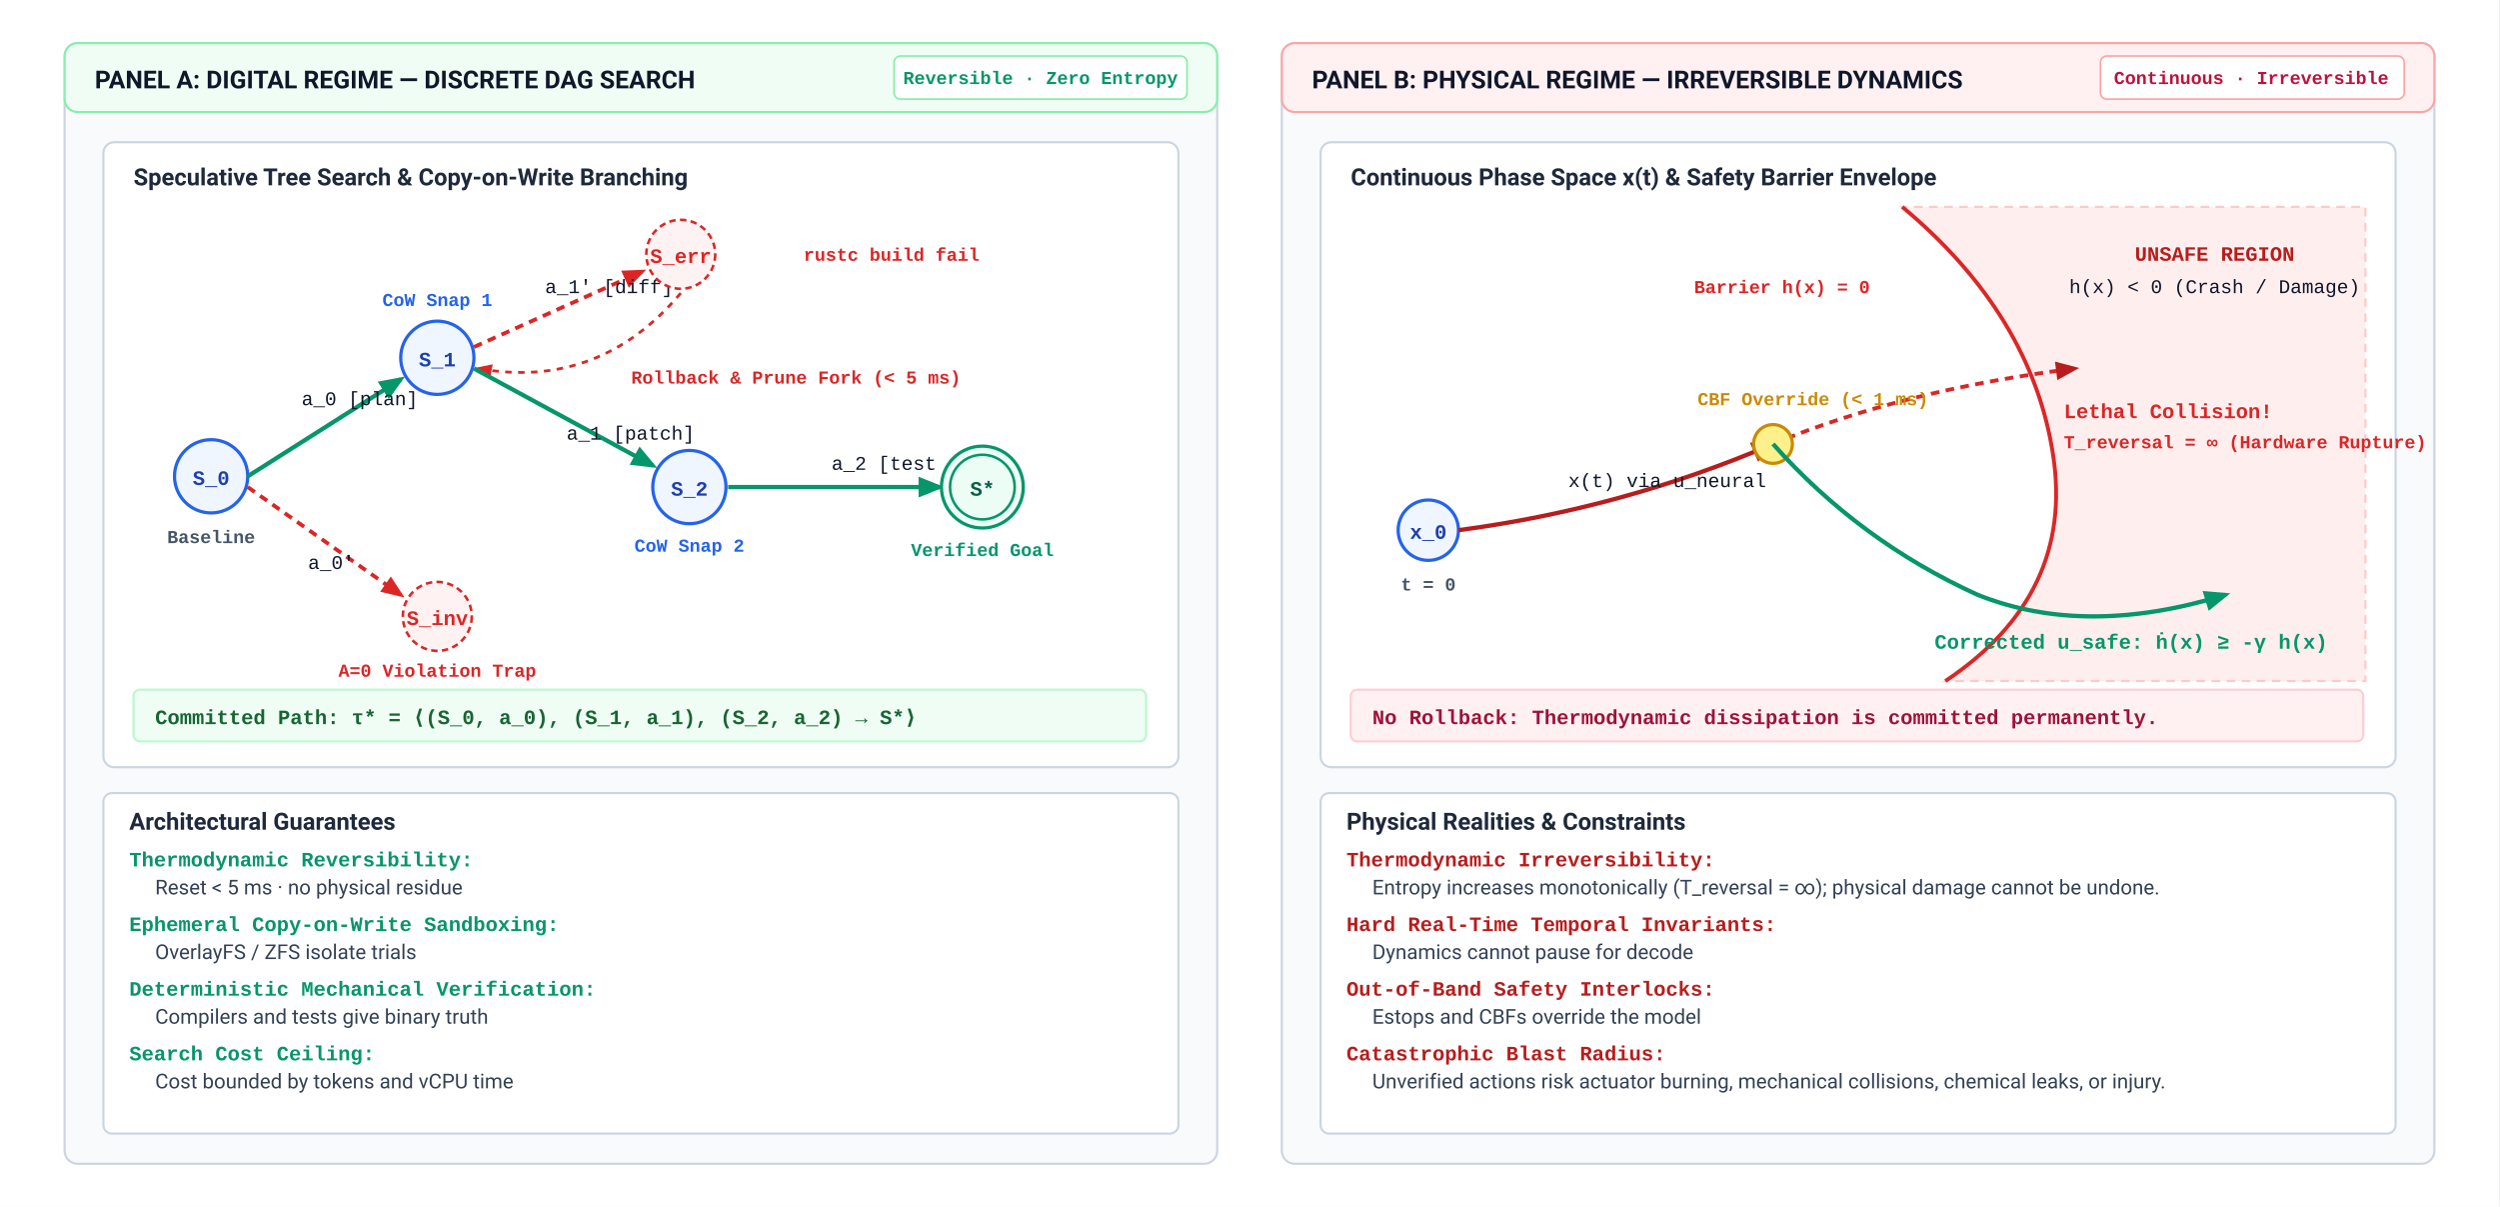
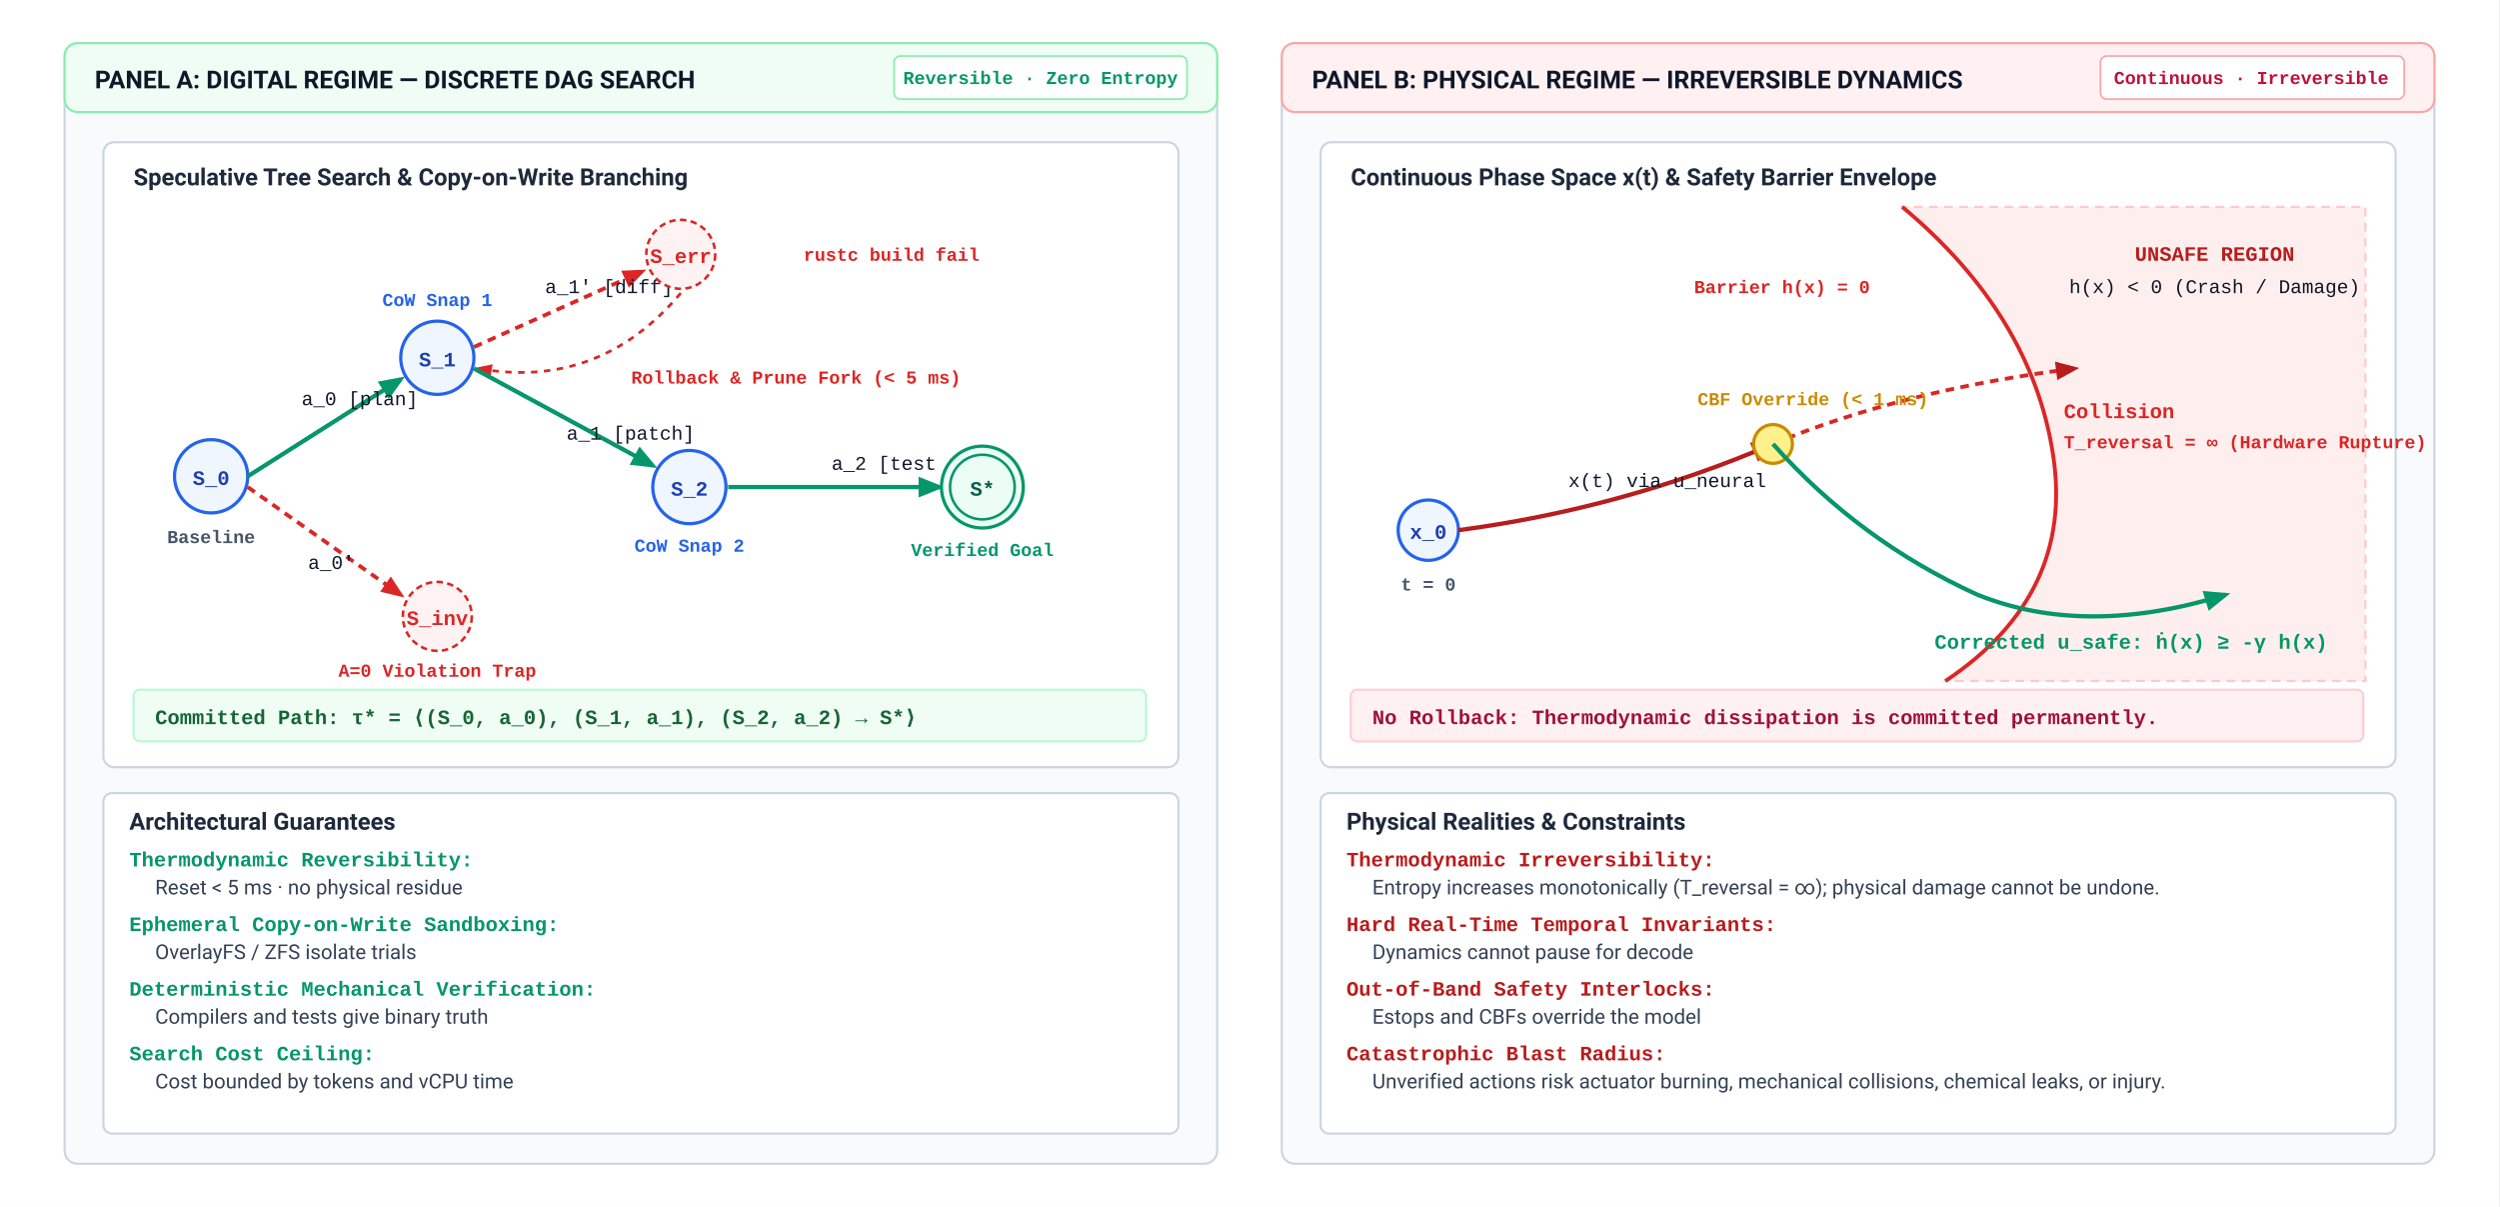
<svg xmlns="http://www.w3.org/2000/svg" viewBox="0 0 1160 560" width="100%" height="100%" font-family="Helvetica Neue, Helvetica, Arial, sans-serif">
  <defs>
    <style>
      .section-hdr { font-family: -apple-system, BlinkMacSystemFont, "Segoe UI", Roboto, sans-serif; font-weight: 700; font-size: 11.5px; fill: #0f172a; }
      .box-hdr { font-family: -apple-system, BlinkMacSystemFont, "Segoe UI", Roboto, sans-serif; font-weight: 600; font-size: 11px; }
      .text-reg { font-family: -apple-system, BlinkMacSystemFont, "Segoe UI", Roboto, sans-serif; font-size: 9.5px; fill: #334155; }
      .mono { font-family: "SFMono-Regular", Consolas, "Liberation Mono", Menlo, monospace; font-size: 9px; fill: #0f172a; }
      .mono-bold { font-family: "SFMono-Regular", Consolas, "Liberation Mono", Menlo, monospace; font-weight: 700; font-size: 9.5px; }
      .tag { font-family: "SFMono-Regular", Consolas, "Liberation Mono", Menlo, monospace; font-size: 8.5px; font-weight: 600; }
      .arrow-commit { stroke: #059669; stroke-width: 2; fill: none; marker-end: url(#arr-green); }
      .arrow-prune { stroke: #dc2626; stroke-width: 1.8; stroke-dasharray: 4,3; fill: none; marker-end: url(#arr-red); }
      .arrow-physical { stroke: #b91c1c; stroke-width: 2; fill: none; marker-end: url(#arr-red-phys); }
      .node-commit { fill: #ecfdf5; stroke: #059669; stroke-width: 1.5; }
      .node-prune { fill: #fef2f2; stroke: #dc2626; stroke-width: 1.2; stroke-dasharray: 3,2; }
      .node-checkpoint { fill: #eff6ff; stroke: #2563eb; stroke-width: 1.5; }
    </style>
    <marker id="arr-green" viewBox="0 0 10 10" refX="8" refY="5" markerWidth="6" markerHeight="6" orient="auto">
      <path d="M 0 1 L 10 5 L 0 9 z" fill="#059669" />
    </marker>
    <marker id="arr-red" viewBox="0 0 10 10" refX="8" refY="5" markerWidth="6" markerHeight="6" orient="auto">
      <path d="M 0 1 L 10 5 L 0 9 z" fill="#dc2626" />
    </marker>
    <marker id="arr-red-phys" viewBox="0 0 10 10" refX="8" refY="5" markerWidth="6" markerHeight="6" orient="auto">
      <path d="M 0 1 L 10 5 L 0 9 z" fill="#b91c1c" />
    </marker>
  </defs>
  <rect width="1160" height="560" fill="#ffffff" />
  <g transform="translate(30, 20)">
    <rect width="535" height="520" rx="6" fill="#f8fafc" stroke="#cbd5e1" stroke-width="1" />
    <rect width="535" height="32" rx="6" fill="#f0fdf4" stroke="#86efac" stroke-width="1" />
    <text class="section-hdr" x="14" y="21" fill="#166534">PANEL A: DIGITAL REGIME — DISCRETE DAG SEARCH</text>
    <rect x="385" y="6" width="136" height="20" rx="3" fill="#ffffff" stroke="#86efac" stroke-width="0.8" />
    <text x="453" y="19" class="tag" fill="#059669" text-anchor="middle">Reversible · Zero Entropy</text>
    <g transform="translate(18, 46)">
      <rect width="499" height="290" rx="5" fill="#ffffff" stroke="#cbd5e1" stroke-width="1" />
      <text x="14" y="20" class="box-hdr" fill="#1e293b">Speculative Tree Search &amp; Copy-on-Write Branching</text>
      <circle cx="50" cy="155" r="17" class="node-checkpoint" />
      <text x="50" y="159" class="mono-bold" fill="#1e40af" text-anchor="middle">S_0</text>
      <text x="50" y="186" class="tag" fill="#475569" text-anchor="middle">Baseline</text>
      <path d="M 67 155 L 138 110" class="arrow-commit" />
      <text x="92" y="122" class="mono" fill="#059669">a_0 [plan]</text>
      <circle cx="155" cy="100" r="17" class="node-checkpoint" />
      <text x="155" y="104" class="mono-bold" fill="#1e40af" text-anchor="middle">S_1</text>
      <text x="155" y="76" class="tag" fill="#2563eb" text-anchor="middle">CoW Snap 1</text>
      <path d="M 172 95 L 250 60" class="arrow-prune" />
      <text x="205" y="70" class="mono" fill="#dc2626">a_1' [diff]</text>
      <circle cx="268" cy="52" r="16" class="node-prune" />
      <text x="268" y="56" class="mono-bold" fill="#dc2626" text-anchor="middle">S_err</text>
      <text x="325" y="55" class="tag" fill="#dc2626">rustc build fail</text>
      <path d="M 268 70 Q 230 115 174 105" stroke="#dc2626" stroke-width="1.3" stroke-dasharray="3,3" fill="none" marker-end="url(#arr-red)" />
      <text x="245" y="112" class="tag" fill="#dc2626">Rollback &amp; Prune Fork (&lt; 5 ms)</text>
      <path d="M 172 105 L 255 150" class="arrow-commit" />
      <text x="215" y="138" class="mono" fill="#059669">a_1 [patch]</text>
      <circle cx="272" cy="160" r="17" class="node-checkpoint" />
      <text x="272" y="164" class="mono-bold" fill="#1e40af" text-anchor="middle">S_2</text>
      <text x="272" y="190" class="tag" fill="#2563eb" text-anchor="middle">CoW Snap 2</text>
      <path d="M 67 160 L 138 210" class="arrow-prune" />
      <text x="95" y="198" class="mono" fill="#dc2626">a_0'</text>
      <circle cx="155" cy="220" r="16" class="node-prune" />
      <text x="155" y="224" class="mono-bold" fill="#dc2626" text-anchor="middle">S_inv</text>
      <text x="155" y="248" class="tag" fill="#dc2626" text-anchor="middle">A=0 Violation Trap</text>
      <path d="M 290 160 L 388 160" class="arrow-commit" />
      <text x="338" y="152" class="mono" fill="#059669">a_2 [test pass]</text>
      <circle cx="408" cy="160" r="19" class="node-commit" />
      <circle cx="408" cy="160" r="15" fill="none" stroke="#059669" stroke-width="1.2" />
      <text x="408" y="164" class="mono-bold" fill="#065f46" text-anchor="middle">S*</text>
      <text x="408" y="192" class="tag" fill="#059669" text-anchor="middle">Verified Goal</text>
      <rect x="14" y="254" width="470" height="24" rx="3" fill="#f0fdf4" stroke="#bbf7d0" />
      <text x="24" y="270" class="mono-bold" fill="#166534">Committed Path: τ* = ⟨(S_0, a_0), (S_1, a_1), (S_2, a_2) → S*⟩</text>
    </g>
    <g transform="translate(18, 348)">
      <rect width="499" height="158" rx="4" fill="#ffffff" stroke="#cbd5e1" stroke-width="1" />
      <text x="12" y="17" class="box-hdr" fill="#1e293b">Architectural Guarantees</text>
      <text x="12" y="34" class="mono-bold" fill="#059669">Thermodynamic Reversibility:</text>
      <text x="24" y="47" class="text-reg">Reset &lt; 5 ms · no physical residue</text>
      <text x="12" y="64" class="mono-bold" fill="#059669">Ephemeral Copy-on-Write Sandboxing:</text>
      <text x="24" y="77" class="text-reg">OverlayFS / ZFS isolate trials</text>
      <text x="12" y="94" class="mono-bold" fill="#059669">Deterministic Mechanical Verification:</text>
      <text x="24" y="107" class="text-reg">Compilers and tests give binary truth</text>
      <text x="12" y="124" class="mono-bold" fill="#059669">Search Cost Ceiling:</text>
      <text x="24" y="137" class="text-reg">Cost bounded by tokens and vCPU time</text>
    </g>
  </g>
  <g transform="translate(595, 20)">
    <rect width="535" height="520" rx="6" fill="#f8fafc" stroke="#cbd5e1" stroke-width="1" />
    <rect width="535" height="32" rx="6" fill="#fff1f2" stroke="#fca5a5" stroke-width="1" />
    <text class="section-hdr" x="14" y="21" fill="#9f1239">PANEL B: PHYSICAL REGIME — IRREVERSIBLE DYNAMICS</text>
    <rect x="380" y="6" width="141" height="20" rx="3" fill="#ffffff" stroke="#fca5a5" stroke-width="0.8" />
    <text x="450" y="19" class="tag" fill="#be123c" text-anchor="middle">Continuous · Irreversible</text>
    <g transform="translate(18, 46)">
      <rect width="499" height="290" rx="5" fill="#ffffff" stroke="#cbd5e1" stroke-width="1" />
      <text x="14" y="20" class="box-hdr" fill="#1e293b">Continuous Phase Space x(t) &amp; Safety Barrier Envelope</text>
      <path d="M 270 30 Q 330 80 340 145 Q 350 210 290 250 L 485 250 L 485 30 Z" fill="#fee2e2" opacity="0.6" stroke="#fca5a5" stroke-dasharray="4,3" />
      <text x="415" y="55" class="mono-bold" fill="#b91c1c" text-anchor="middle">UNSAFE REGION</text>
      <text x="415" y="70" class="mono" fill="#dc2626" text-anchor="middle">h(x) &lt; 0 (Crash / Damage)</text>
      <path d="M 270 30 Q 330 80 340 145 Q 350 210 290 250" stroke="#dc2626" stroke-width="1.8" fill="none" />
      <text x="255" y="70" class="tag" fill="#dc2626" text-anchor="end">Barrier h(x) = 0</text>
      <circle cx="50" cy="180" r="14" fill="#eff6ff" stroke="#2563eb" stroke-width="1.5" />
      <text x="50" y="184" class="mono-bold" fill="#1e40af" text-anchor="middle">x_0</text>
      <text x="50" y="208" class="tag" fill="#475569" text-anchor="middle">t = 0</text>
      <path d="M 64 180 Q 140 170 210 140" class="arrow-physical" />
      <text x="115" y="160" class="mono" fill="#b91c1c">x(t) via u_neural</text>
      <path d="M 210 140 Q 270 115 350 105" stroke="#dc2626" stroke-width="1.8" stroke-dasharray="4,3" fill="none" marker-end="url(#arr-red-phys)" />
-       <text x="345" y="128" class="mono-bold" fill="#dc2626">Lethal Collision!</text>
+       <text x="345" y="128" class="mono-bold" fill="#dc2626">Collision</text>
      <text x="345" y="142" class="tag" fill="#dc2626">T_reversal = ∞ (Hardware Rupture)</text>
      <circle cx="210" cy="140" r="9" fill="#fef08a" stroke="#ca8a04" stroke-width="1.5" />
      <text x="175" y="122" class="tag" fill="#ca8a04" font-weight="700">CBF Override (&lt; 1 ms)</text>
      <path d="M 210 140 Q 250 185 305 210 Q 355 230 420 210" class="arrow-commit" />
      <text x="285" y="235" class="mono-bold" fill="#059669">Corrected u_safe: ḣ(x) ≥ -γ h(x)</text>
      <rect x="14" y="254" width="470" height="24" rx="3" fill="#fff1f2" stroke="#fecdd3" />
      <text x="24" y="270" class="mono-bold" fill="#9f1239">No Rollback: Thermodynamic dissipation is committed permanently.</text>
    </g>
    <g transform="translate(18, 348)">
      <rect width="499" height="158" rx="4" fill="#ffffff" stroke="#cbd5e1" stroke-width="1" />
      <text x="12" y="17" class="box-hdr" fill="#1e293b">Physical Realities &amp; Constraints</text>
      <text x="12" y="34" class="mono-bold" fill="#b91c1c">Thermodynamic Irreversibility:</text>
      <text x="24" y="47" class="text-reg">Entropy increases monotonically (T_reversal = ∞); physical damage cannot be undone.</text>
      <text x="12" y="64" class="mono-bold" fill="#b91c1c">Hard Real-Time Temporal Invariants:</text>
      <text x="24" y="77" class="text-reg">Dynamics cannot pause for decode</text>
      <text x="12" y="94" class="mono-bold" fill="#b91c1c">Out-of-Band Safety Interlocks:</text>
      <text x="24" y="107" class="text-reg">Estops and CBFs override the model</text>
      <text x="12" y="124" class="mono-bold" fill="#b91c1c">Catastrophic Blast Radius:</text>
      <text x="24" y="137" class="text-reg">Unverified actions risk actuator burning, mechanical collisions, chemical leaks, or injury.</text>
    </g>
  </g>
</svg>
